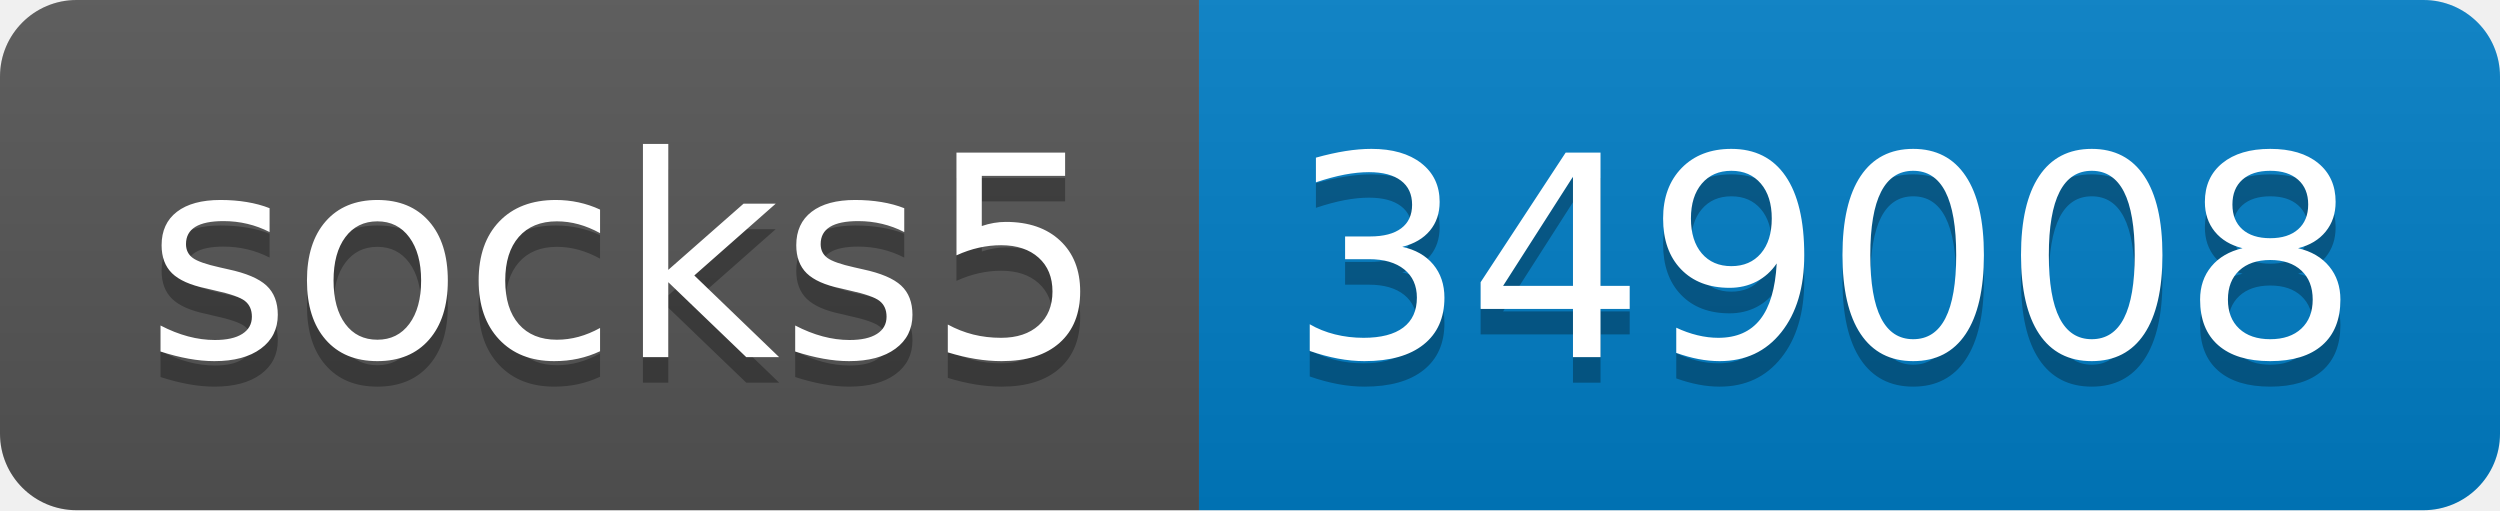
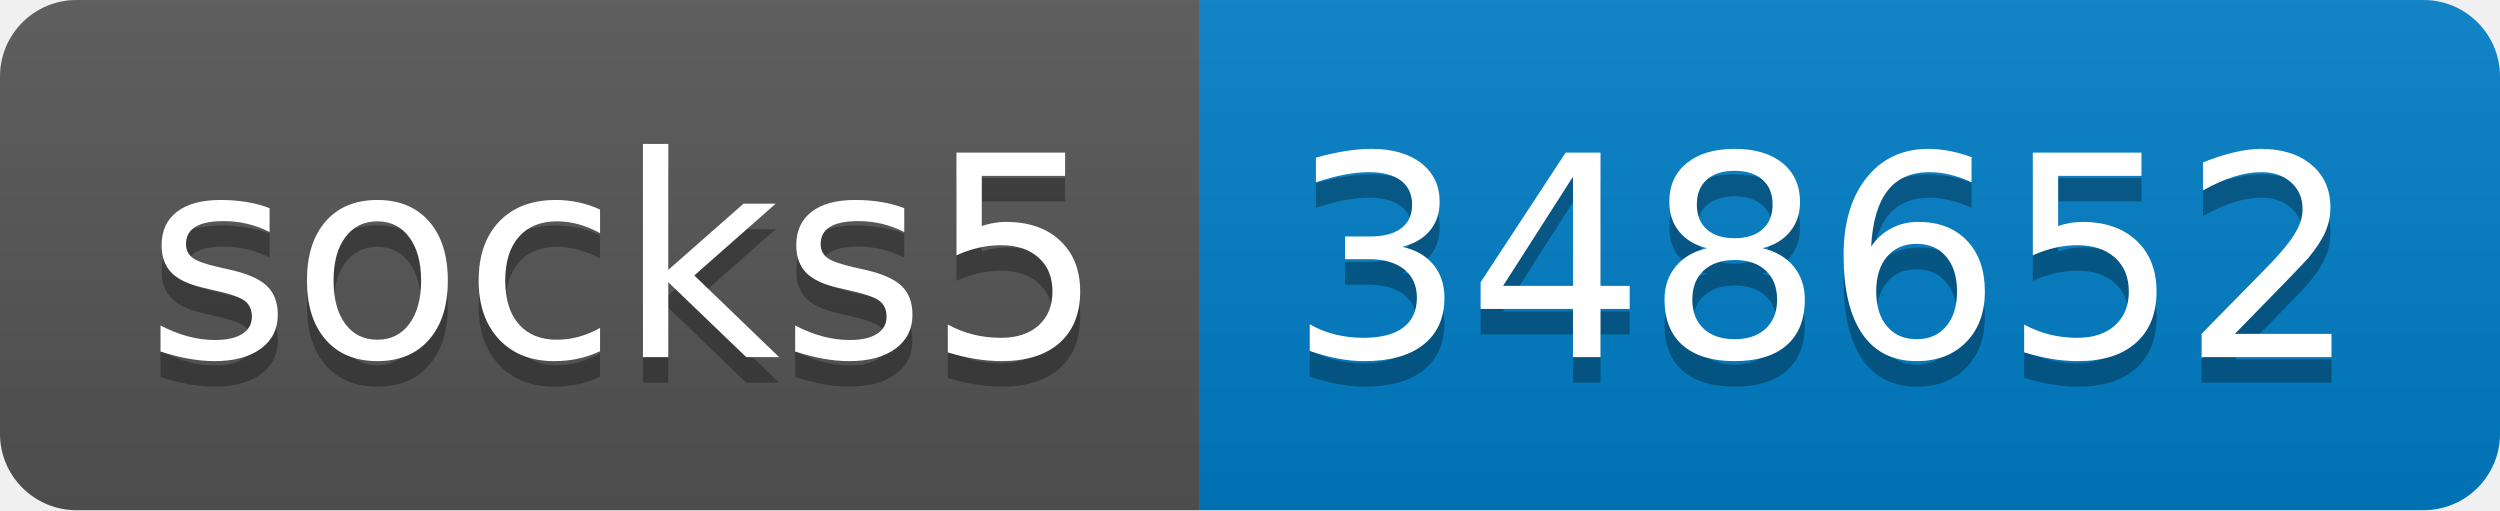
- <svg xmlns="http://www.w3.org/2000/svg" width="98" height="20" role="img" aria-label="socks5: 349008">
+ <svg xmlns="http://www.w3.org/2000/svg" width="98" height="20" role="img" aria-label="socks5: 348652">
  <linearGradient id="s" x2="0" y2="100%">
    <stop offset="0" stop-color="#bbb" stop-opacity=".1" />
    <stop offset="1" stop-opacity=".1" />
  </linearGradient>
  <clipPath id="r">
    <rect width="98" height="20" rx="3" fill="#fff" />
  </clipPath>
  <g clip-path="url(#r)">
    <rect width="47" height="20" fill="#555" />
    <rect x="47" width="51" height="20" fill="#007ec6" />
    <rect width="98" height="20" fill="url(#s)" />
  </g>
  <g fill="#fff" text-anchor="middle" font-family="Verdana,Geneva,DejaVu Sans,sans-serif" text-rendering="geometricPrecision" font-size="110">
    <text aria-hidden="true" x="245" y="150" fill="#010101" fill-opacity=".3" transform="scale(.1)" textLength="370">socks5</text>
    <text x="245" y="140" transform="scale(.1)" fill="#fff" textLength="370">socks5</text>
-     <text aria-hidden="true" x="715" y="150" fill="#010101" fill-opacity=".3" transform="scale(.1)" textLength="410">349008</text>
-     <text x="715" y="140" transform="scale(.1)" fill="#fff" textLength="410">349008</text>
+     <text aria-hidden="true" x="715" y="150" fill="#010101" fill-opacity=".3" transform="scale(.1)" textLength="410">348652</text>
+     <text x="715" y="140" transform="scale(.1)" fill="#fff" textLength="410">348652</text>
  </g>
</svg>
